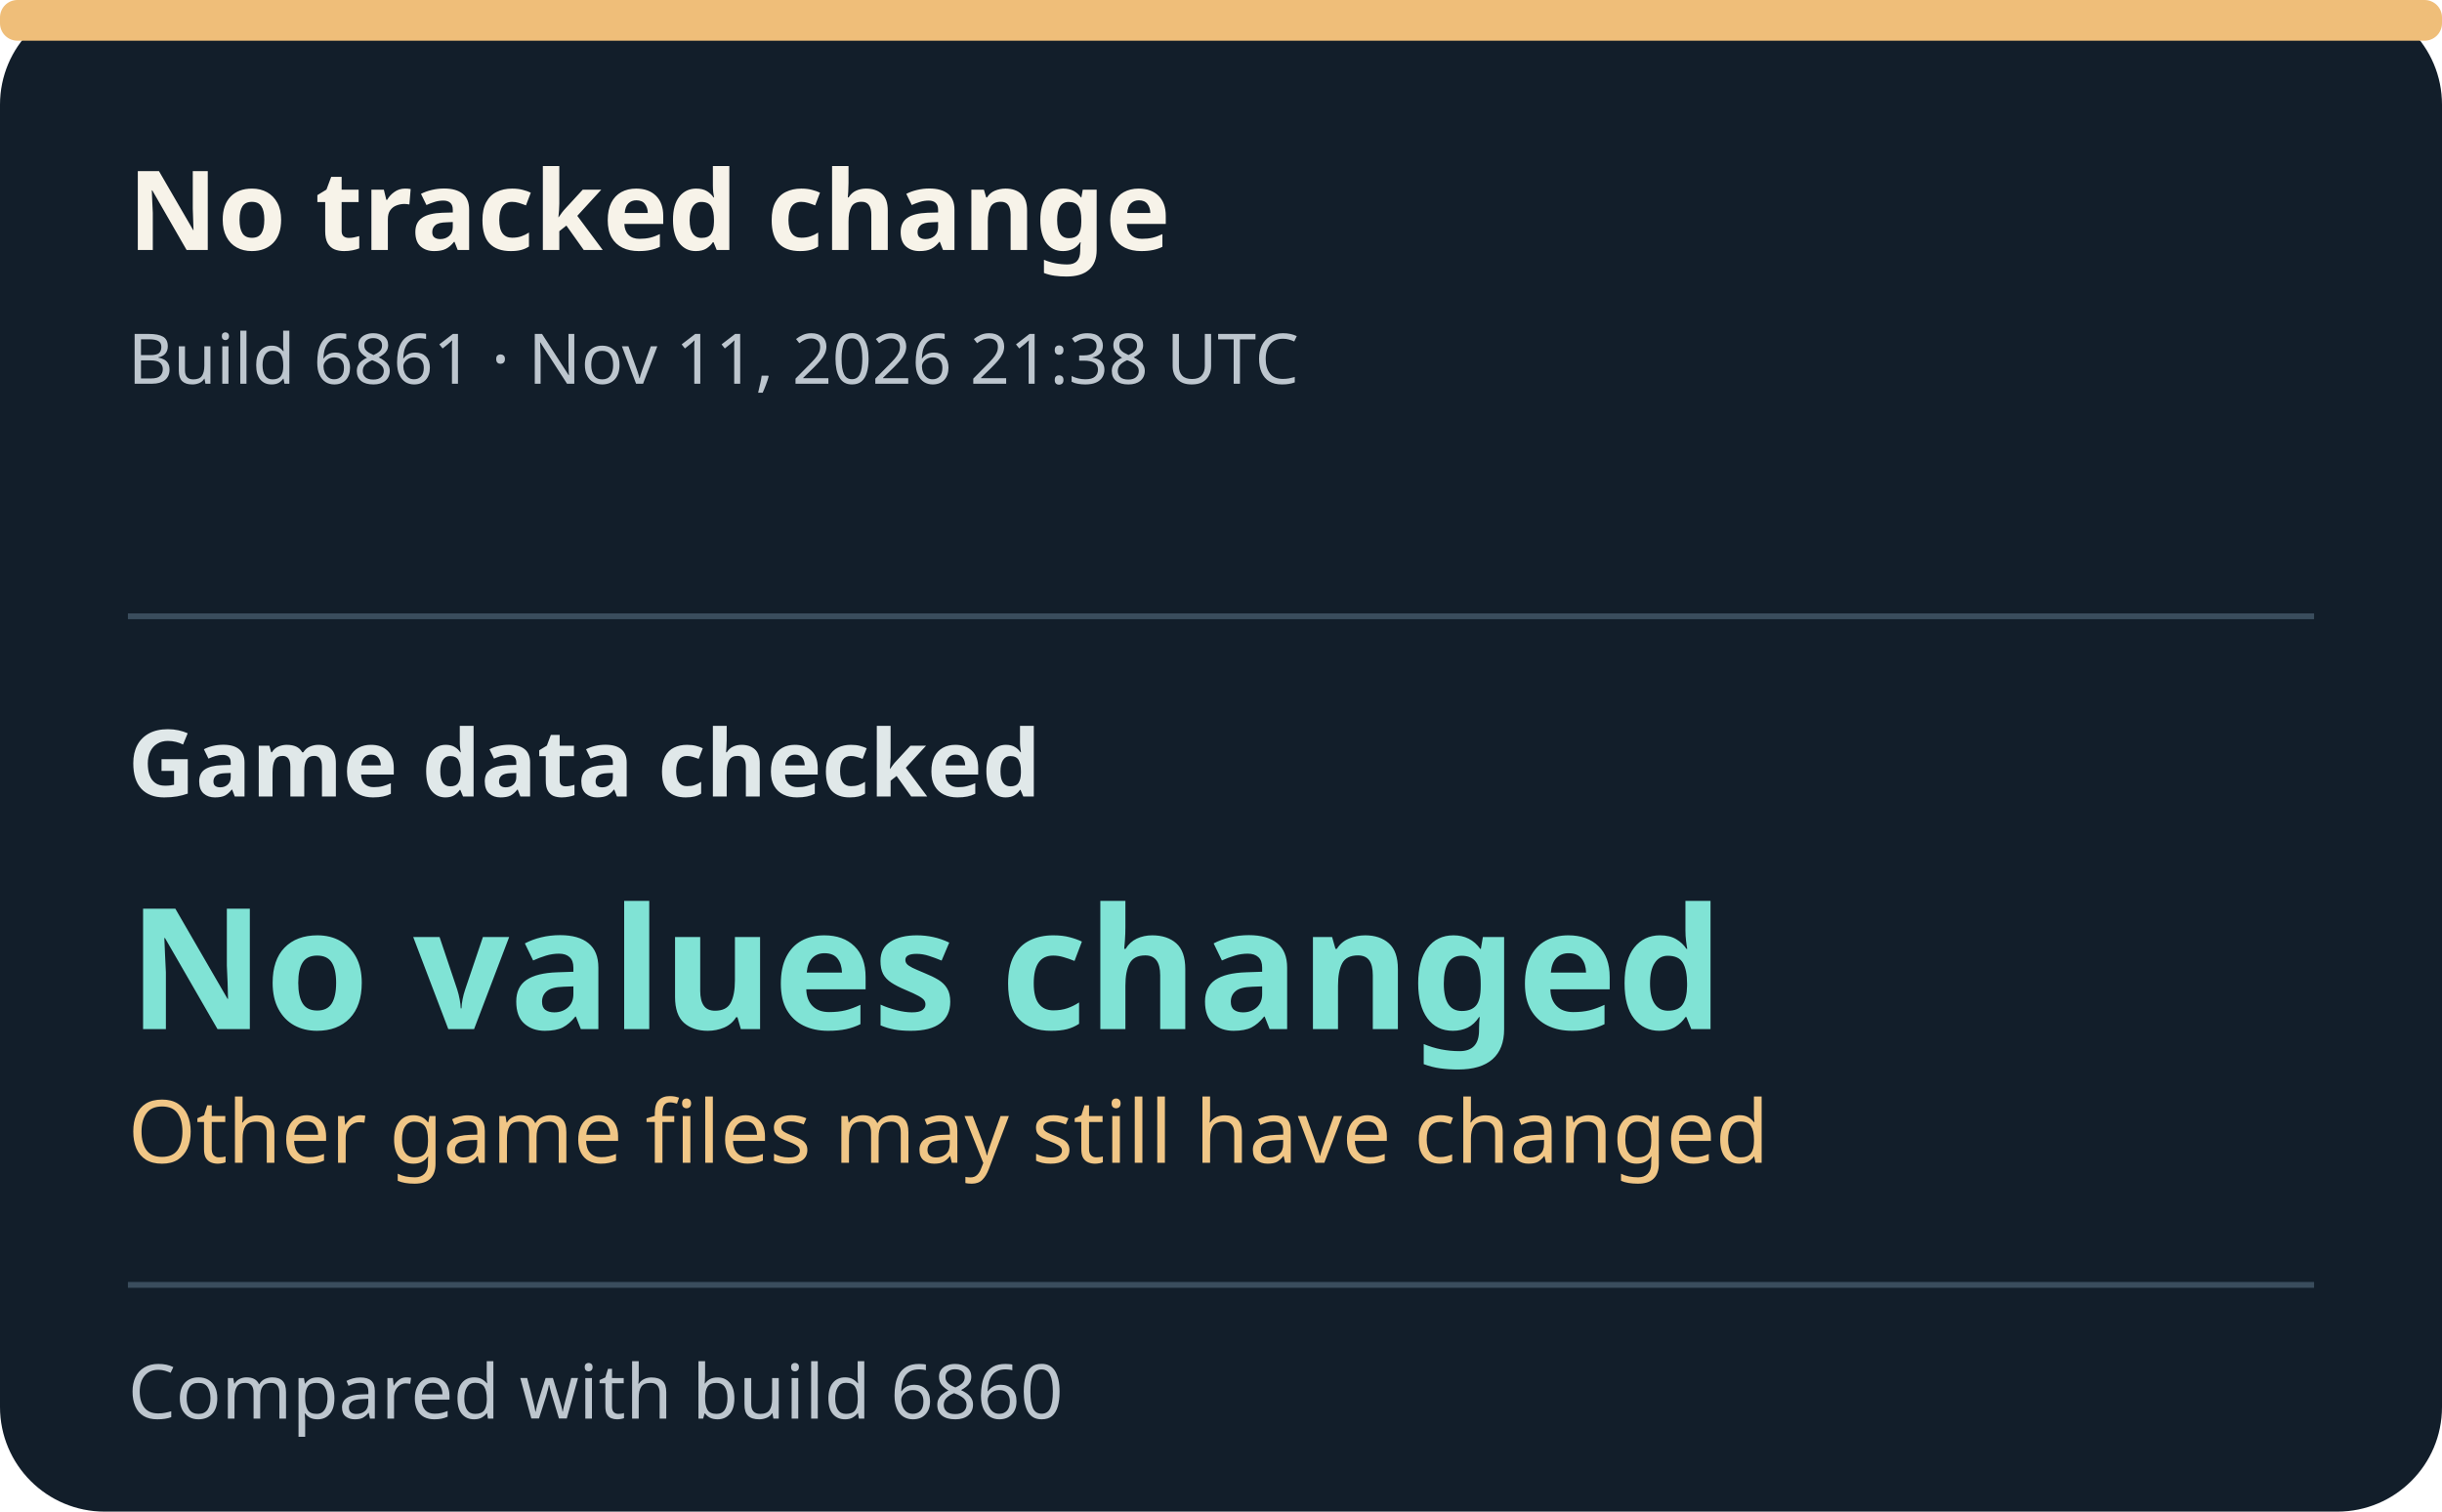
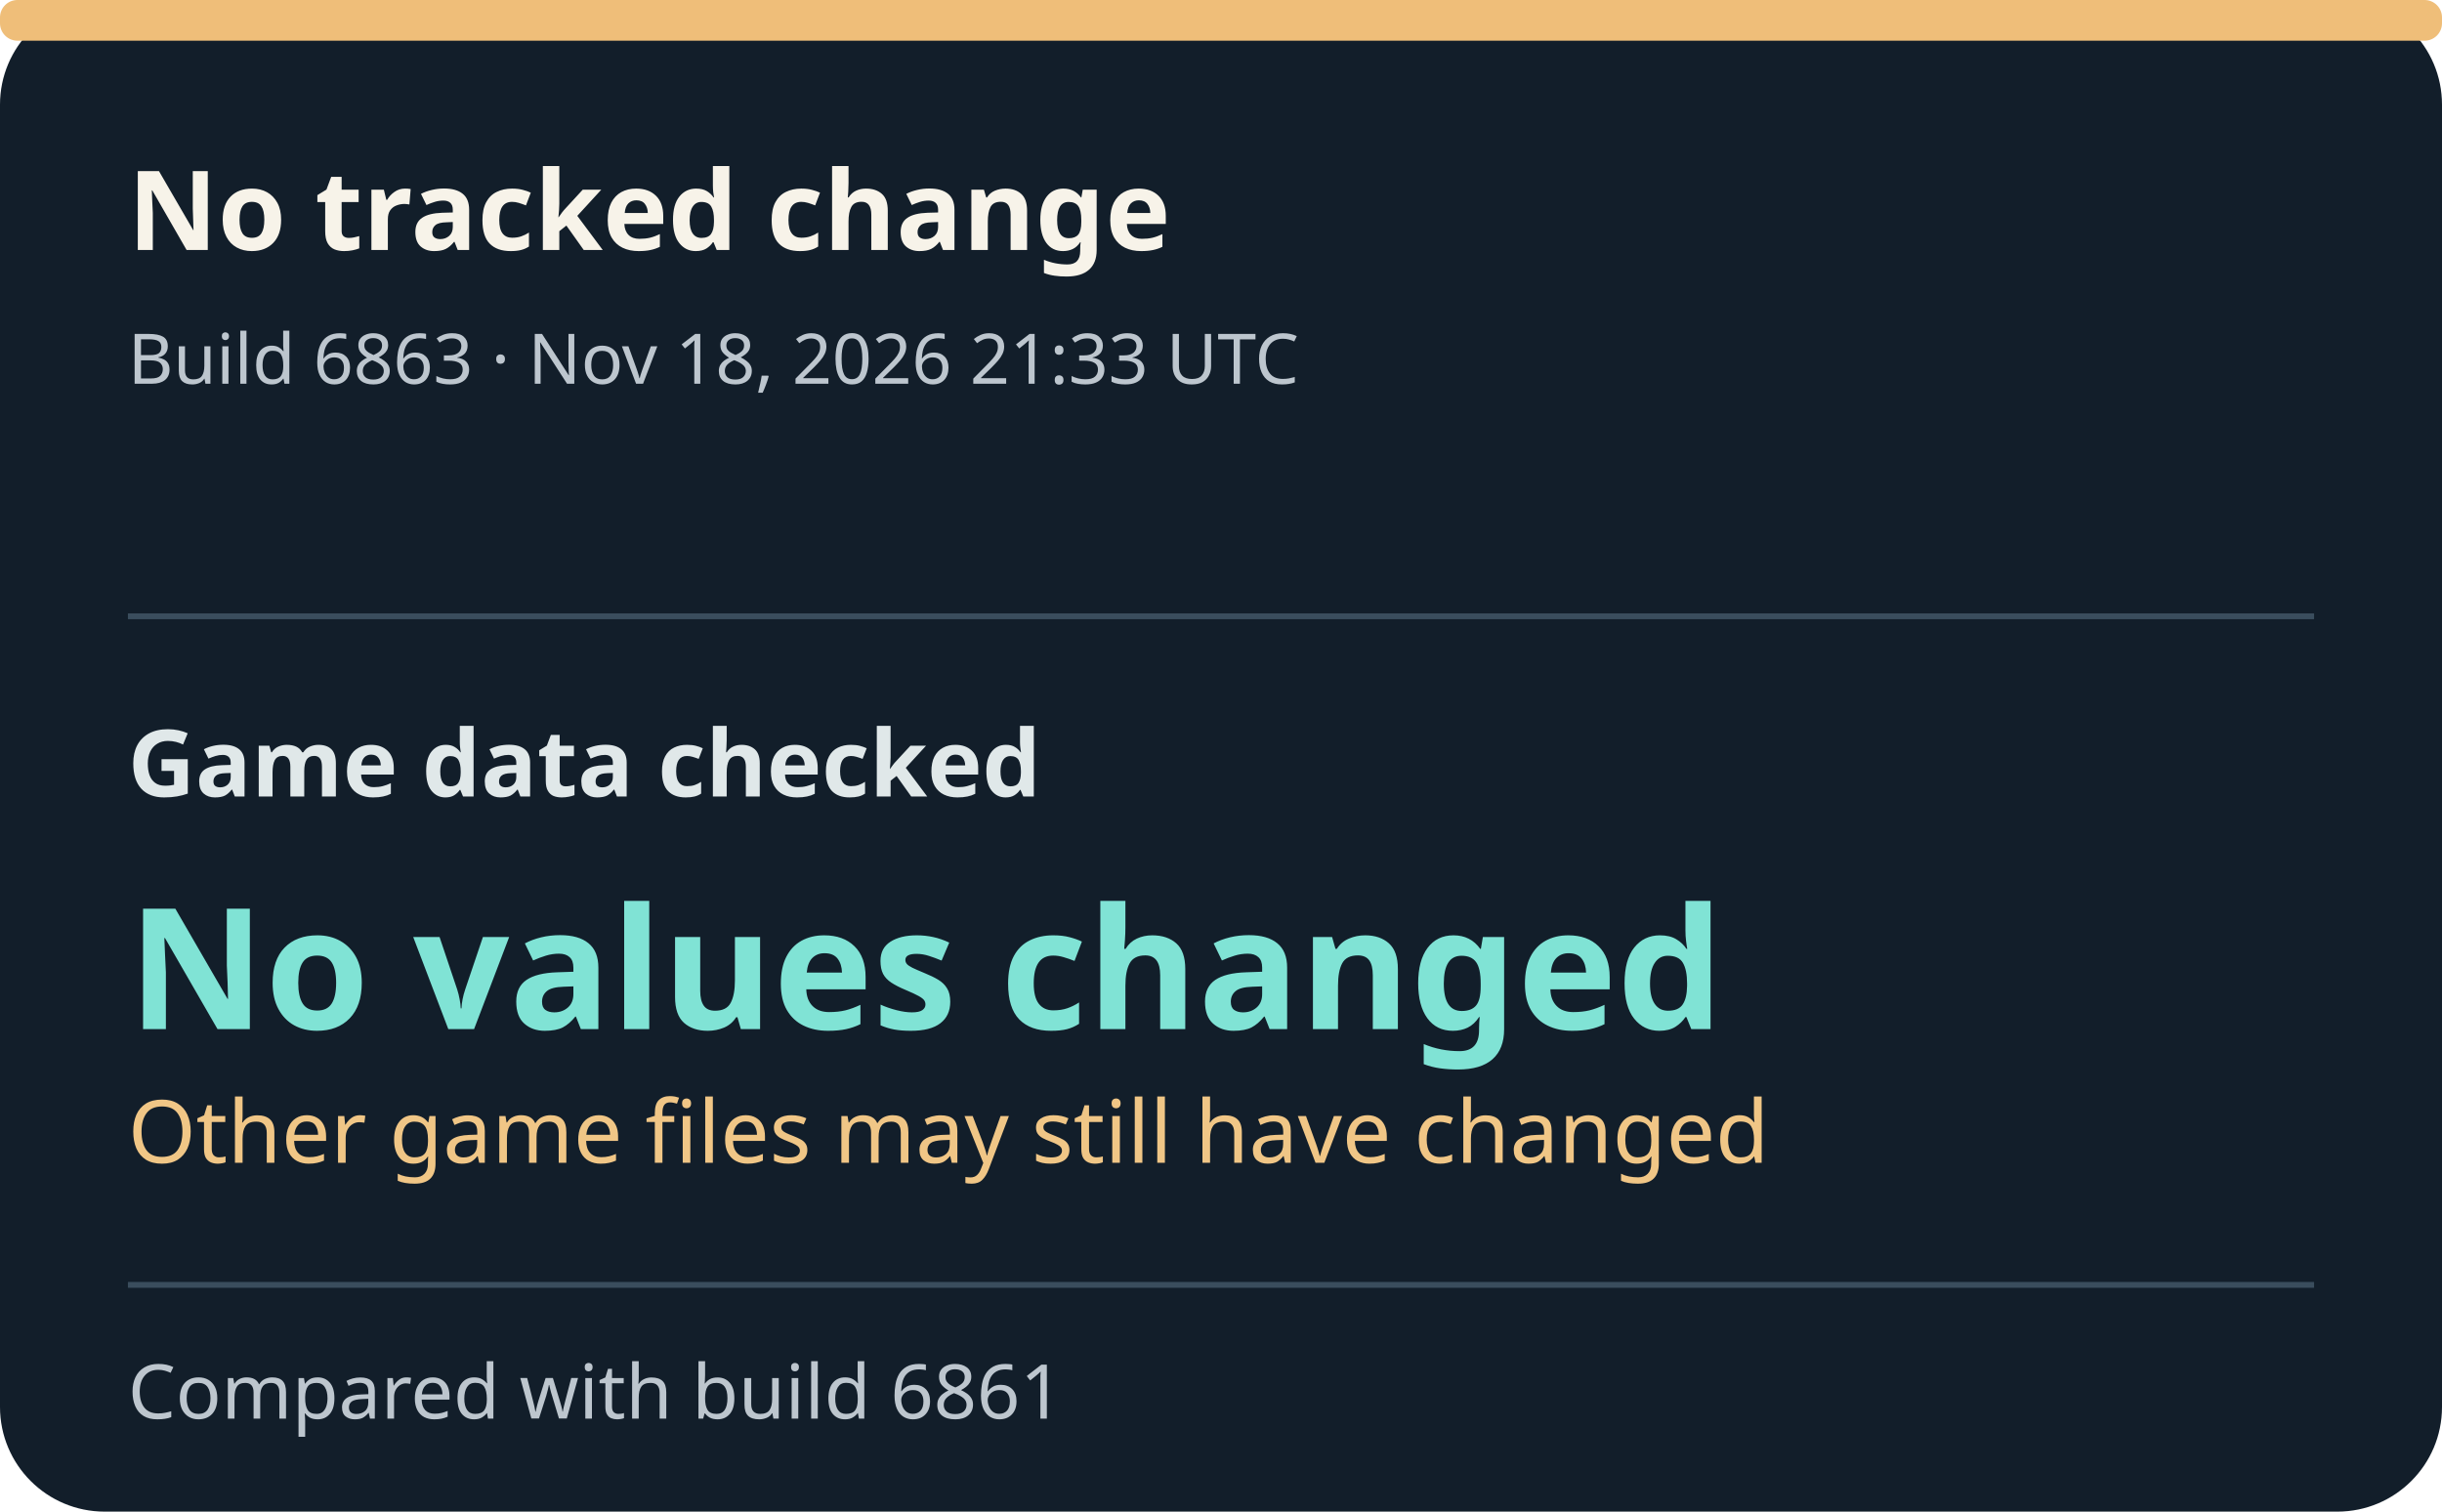
- <svg xmlns="http://www.w3.org/2000/svg" width="420" height="260" viewBox="0 0 420 260" role="img" aria-label="Build 6861: No values changed.">
+ <svg xmlns="http://www.w3.org/2000/svg" width="420" height="260" viewBox="0 0 420 260" role="img" aria-label="Build 6863: No values changed.">
  <style>text{font-family:system-ui,sans-serif}.title{font-size:19px;font-weight:700;fill:#f7f3e9}.meta{font-size:12px;fill:#bdc6ce}.field{font-size:16px;font-weight:600;fill:#e0e8e9}.value{font-size:29px;font-weight:750;fill:#80e3d5}.detail{font-size:15px;fill:#f0c686}.foot{font-size:13px;fill:#bdc6ce}</style>
  <rect width="420" height="260" rx="18" fill="#121e2a" />
  <rect x="0" y="0" width="420" height="7" rx="3" fill="#efbe79" />
  <text x="22" y="43" class="title">No tracked change</text>
-   <text x="22" y="66" class="meta">Build 6861 · Nov 11, 2026 21:38 UTC</text>
+   <text x="22" y="66" class="meta">Build 6863 · Nov 18, 2026 21:33 UTC</text>
  <line x1="22" x2="398" y1="106" y2="106" stroke="#3a4d5d" />
  <text x="22" y="137" class="field">Game data checked</text>
  <text x="22" y="177" class="value">No values changed</text>
  <text x="22" y="200" class="detail">Other game files may still have changed</text>
  <line x1="22" x2="398" y1="221" y2="221" stroke="#3a4d5d" />
-   <text x="22" y="244" class="foot">Compared with build 6860</text>
+   <text x="22" y="244" class="foot">Compared with build 6861</text>
</svg>
